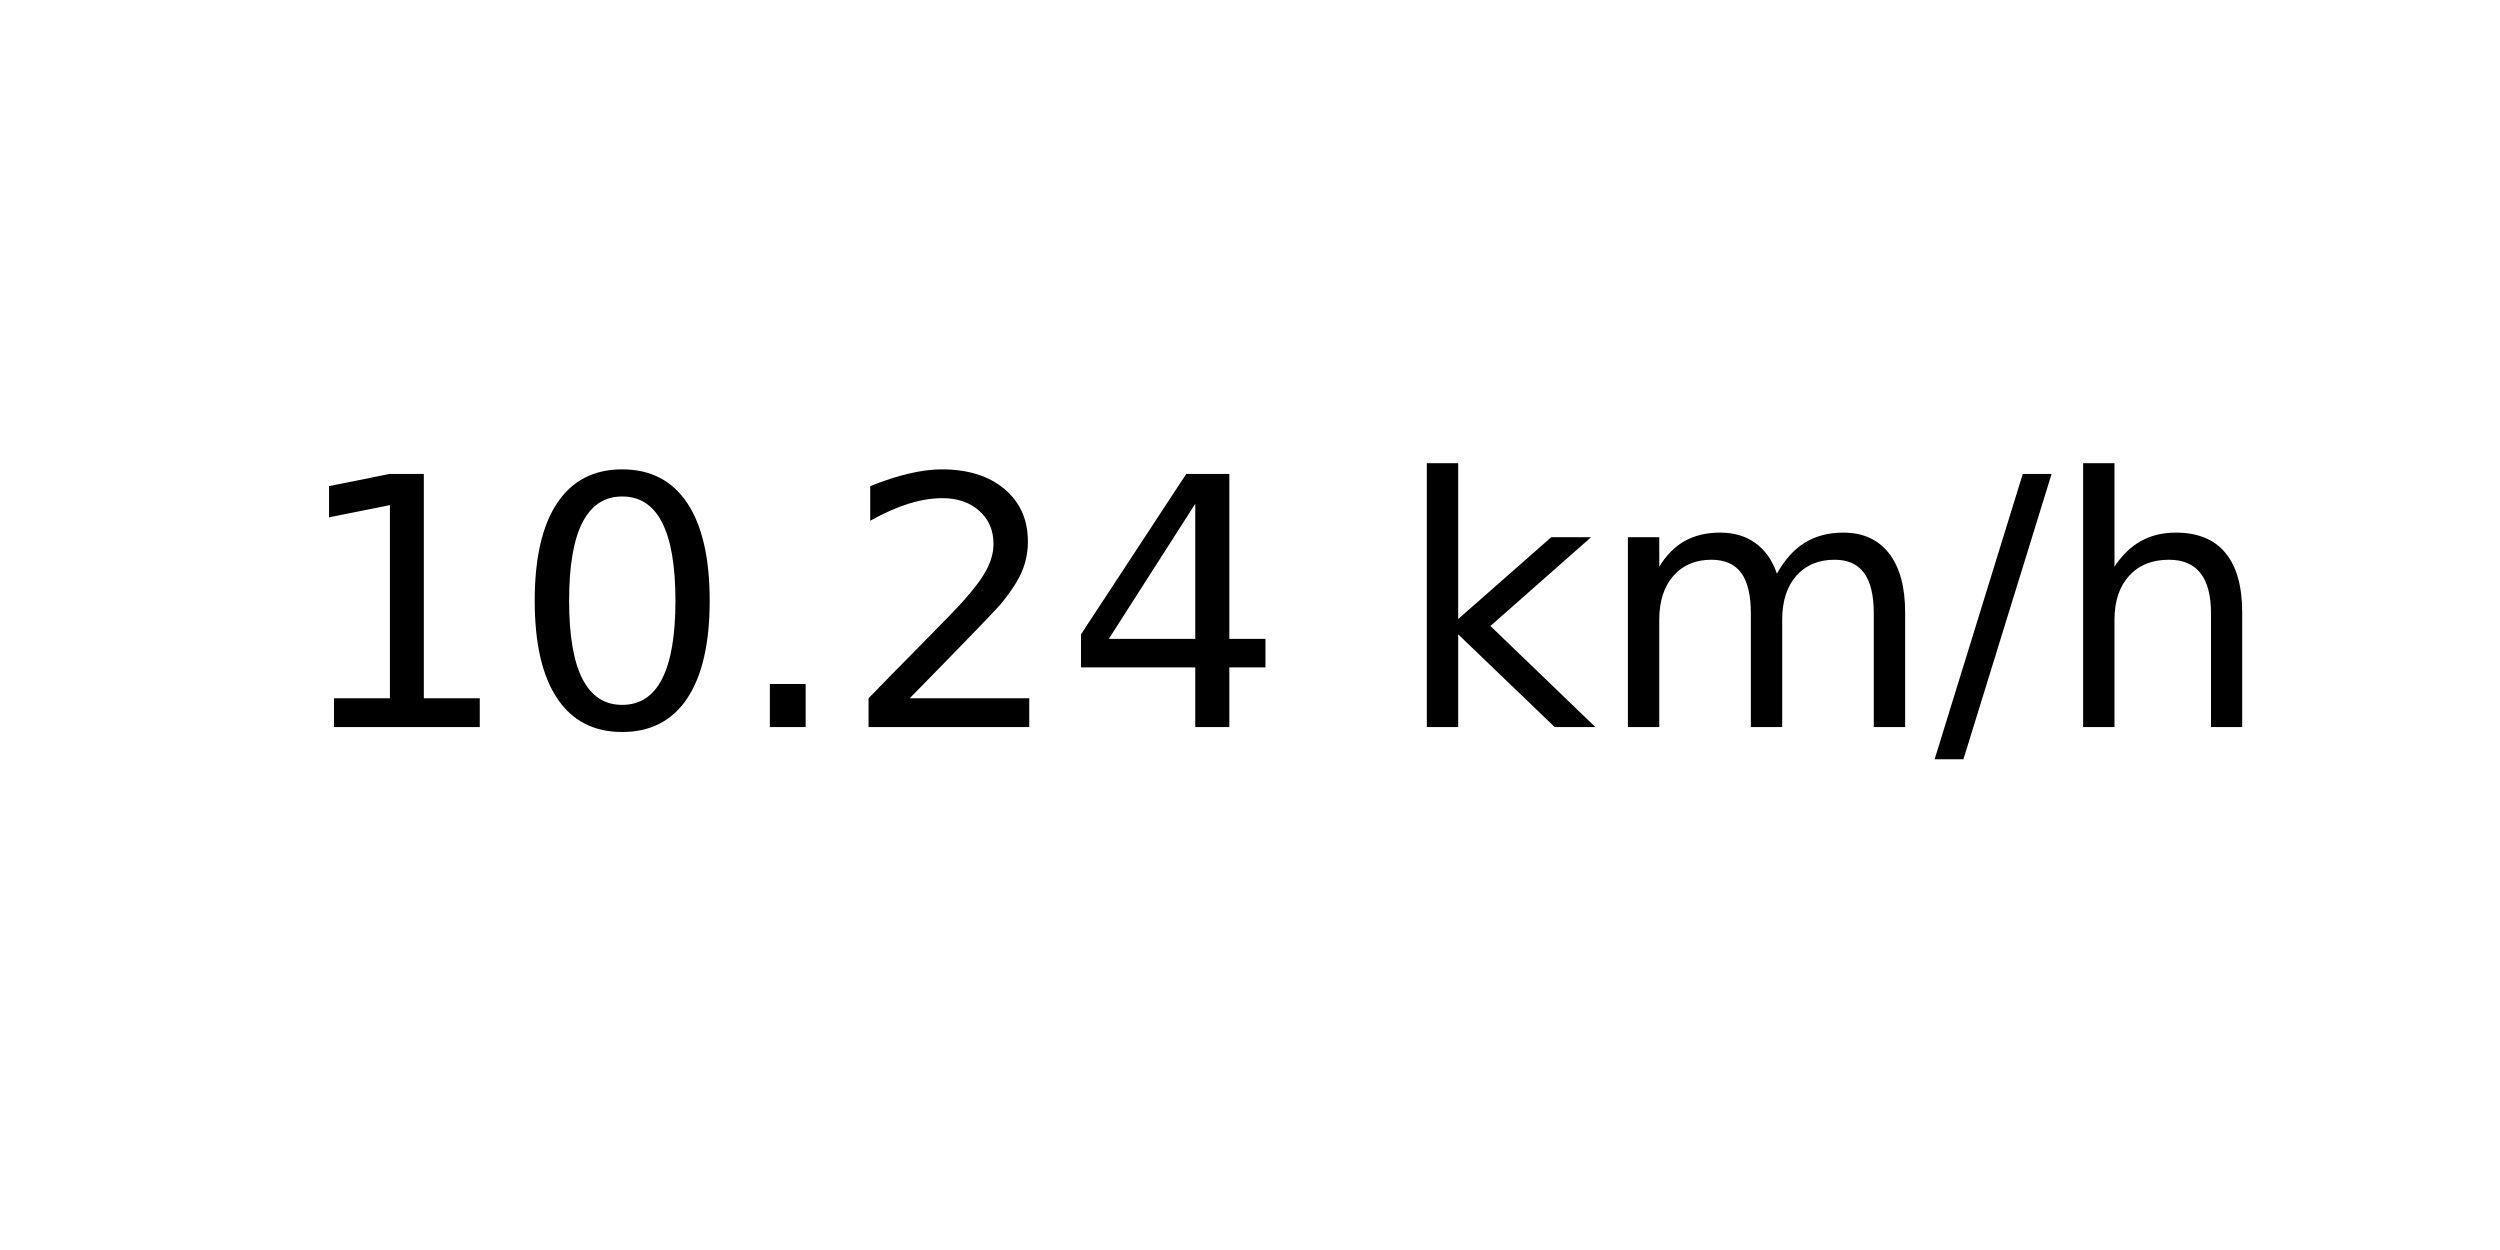
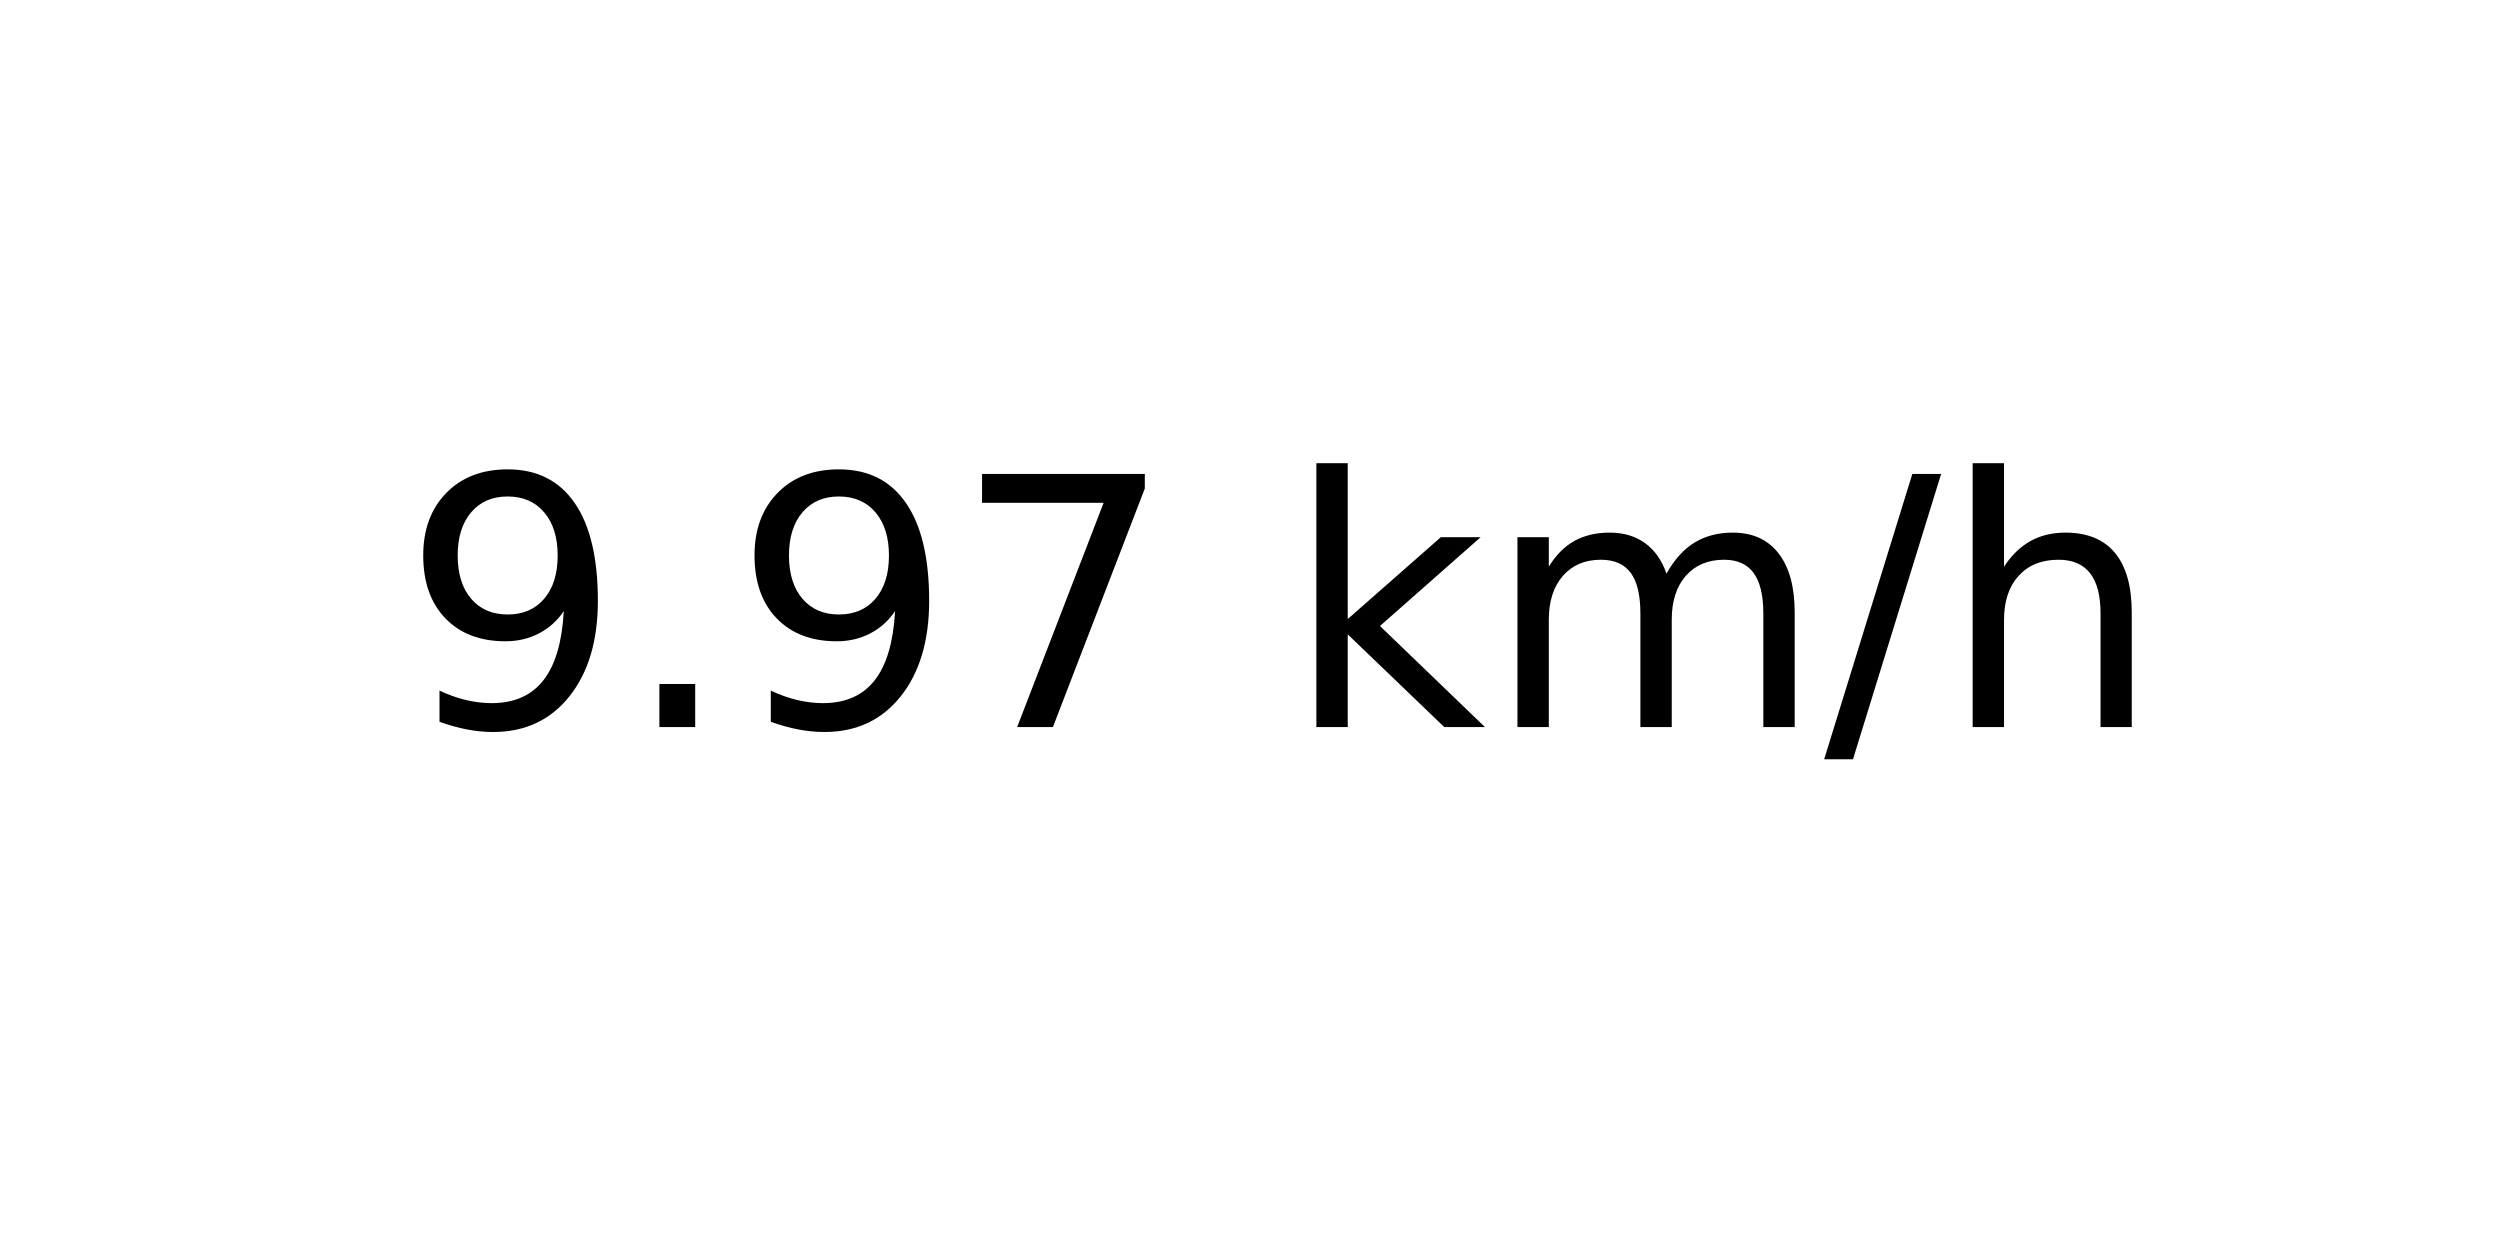
<svg xmlns="http://www.w3.org/2000/svg" xmlns:xlink="http://www.w3.org/1999/xlink" width="72pt" height="36pt" viewBox="0 0 72 36" version="1.1">
  <defs>
    <style type="text/css">*{stroke-linejoin: round; stroke-linecap: butt}</style>
  </defs>
  <g id="figure_1">
    <g id="axes_1">
      <g id="text_1">
-         <g transform="translate(8.378125 20.93937) scale(0.1 -0.1)">
+         <g transform="translate(11.55937 20.93937) scale(0.1 -0.1)">
          <defs>
-             <path id="DejaVuSans-31" d="M 794 531  L 1825 531  L 1825 4091  L 703 3866  L 703 4441  L 1819 4666  L 2450 4666  L 2450 531  L 3481 531  L 3481 0  L 794 0  L 794 531  z " transform="scale(0.015625)" />
-             <path id="DejaVuSans-30" d="M 2034 4250  Q 1547 4250 1301 3770  Q 1056 3291 1056 2328  Q 1056 1369 1301 889  Q 1547 409 2034 409  Q 2525 409 2770 889  Q 3016 1369 3016 2328  Q 3016 3291 2770 3770  Q 2525 4250 2034 4250  z M 2034 4750  Q 2819 4750 3233 4129  Q 3647 3509 3647 2328  Q 3647 1150 3233 529  Q 2819 -91 2034 -91  Q 1250 -91 836 529  Q 422 1150 422 2328  Q 422 3509 836 4129  Q 1250 4750 2034 4750  z " transform="scale(0.015625)" />
+             <path id="DejaVuSans-39" d="M 703 97  L 703 672  Q 941 559 1184 500  Q 1428 441 1663 441  Q 2288 441 2617 861  Q 2947 1281 2994 2138  Q 2813 1869 2534 1725  Q 2256 1581 1919 1581  Q 1219 1581 811 2004  Q 403 2428 403 3163  Q 403 3881 828 4315  Q 1253 4750 1959 4750  Q 2769 4750 3195 4129  Q 3622 3509 3622 2328  Q 3622 1225 3098 567  Q 2575 -91 1691 -91  Q 1453 -91 1209 -44  Q 966 3 703 97  z M 1959 2075  Q 2384 2075 2632 2365  Q 2881 2656 2881 3163  Q 2881 3666 2632 3958  Q 2384 4250 1959 4250  Q 1534 4250 1286 3958  Q 1038 3666 1038 3163  Q 1038 2656 1286 2365  Q 1534 2075 1959 2075  z " transform="scale(0.015625)" />
            <path id="DejaVuSans-2e" d="M 684 794  L 1344 794  L 1344 0  L 684 0  L 684 794  z " transform="scale(0.015625)" />
-             <path id="DejaVuSans-32" d="M 1228 531  L 3431 531  L 3431 0  L 469 0  L 469 531  Q 828 903 1448 1529  Q 2069 2156 2228 2338  Q 2531 2678 2651 2914  Q 2772 3150 2772 3378  Q 2772 3750 2511 3984  Q 2250 4219 1831 4219  Q 1534 4219 1204 4116  Q 875 4013 500 3803  L 500 4441  Q 881 4594 1212 4672  Q 1544 4750 1819 4750  Q 2544 4750 2975 4387  Q 3406 4025 3406 3419  Q 3406 3131 3298 2873  Q 3191 2616 2906 2266  Q 2828 2175 2409 1742  Q 1991 1309 1228 531  z " transform="scale(0.015625)" />
-             <path id="DejaVuSans-34" d="M 2419 4116  L 825 1625  L 2419 1625  L 2419 4116  z M 2253 4666  L 3047 4666  L 3047 1625  L 3713 1625  L 3713 1100  L 3047 1100  L 3047 0  L 2419 0  L 2419 1100  L 313 1100  L 313 1709  L 2253 4666  z " transform="scale(0.015625)" />
+             <path id="DejaVuSans-37" d="M 525 4666  L 3525 4666  L 3525 4397  L 1831 0  L 1172 0  L 2766 4134  L 525 4134  L 525 4666  z " transform="scale(0.015625)" />
            <path id="DejaVuSans-20" transform="scale(0.015625)" />
            <path id="DejaVuSans-6b" d="M 581 4863  L 1159 4863  L 1159 1991  L 2875 3500  L 3609 3500  L 1753 1863  L 3688 0  L 2938 0  L 1159 1709  L 1159 0  L 581 0  L 581 4863  z " transform="scale(0.015625)" />
            <path id="DejaVuSans-6d" d="M 3328 2828  Q 3544 3216 3844 3400  Q 4144 3584 4550 3584  Q 5097 3584 5394 3201  Q 5691 2819 5691 2113  L 5691 0  L 5113 0  L 5113 2094  Q 5113 2597 4934 2840  Q 4756 3084 4391 3084  Q 3944 3084 3684 2787  Q 3425 2491 3425 1978  L 3425 0  L 2847 0  L 2847 2094  Q 2847 2600 2669 2842  Q 2491 3084 2119 3084  Q 1678 3084 1418 2786  Q 1159 2488 1159 1978  L 1159 0  L 581 0  L 581 3500  L 1159 3500  L 1159 2956  Q 1356 3278 1631 3431  Q 1906 3584 2284 3584  Q 2666 3584 2933 3390  Q 3200 3197 3328 2828  z " transform="scale(0.015625)" />
            <path id="DejaVuSans-2f" d="M 1625 4666  L 2156 4666  L 531 -594  L 0 -594  L 1625 4666  z " transform="scale(0.015625)" />
            <path id="DejaVuSans-68" d="M 3513 2113  L 3513 0  L 2938 0  L 2938 2094  Q 2938 2591 2744 2837  Q 2550 3084 2163 3084  Q 1697 3084 1428 2787  Q 1159 2491 1159 1978  L 1159 0  L 581 0  L 581 4863  L 1159 4863  L 1159 2956  Q 1366 3272 1645 3428  Q 1925 3584 2291 3584  Q 2894 3584 3203 3211  Q 3513 2838 3513 2113  z " transform="scale(0.015625)" />
          </defs>
-           <use xlink:href="#DejaVuSans-31" />
-           <use xlink:href="#DejaVuSans-30" x="63.623" />
-           <use xlink:href="#DejaVuSans-2e" x="127.246" />
-           <use xlink:href="#DejaVuSans-32" x="159.033" />
-           <use xlink:href="#DejaVuSans-34" x="222.656" />
-           <use xlink:href="#DejaVuSans-20" x="286.279" />
-           <use xlink:href="#DejaVuSans-6b" x="318.066" />
-           <use xlink:href="#DejaVuSans-6d" x="375.977" />
-           <use xlink:href="#DejaVuSans-2f" x="473.389" />
-           <use xlink:href="#DejaVuSans-68" x="507.08" />
+           <use xlink:href="#DejaVuSans-39" />
+           <use xlink:href="#DejaVuSans-2e" x="63.623" />
+           <use xlink:href="#DejaVuSans-39" x="95.41" />
+           <use xlink:href="#DejaVuSans-37" x="159.033" />
+           <use xlink:href="#DejaVuSans-20" x="222.656" />
+           <use xlink:href="#DejaVuSans-6b" x="254.443" />
+           <use xlink:href="#DejaVuSans-6d" x="312.354" />
+           <use xlink:href="#DejaVuSans-2f" x="409.766" />
+           <use xlink:href="#DejaVuSans-68" x="443.457" />
        </g>
      </g>
    </g>
  </g>
</svg>
